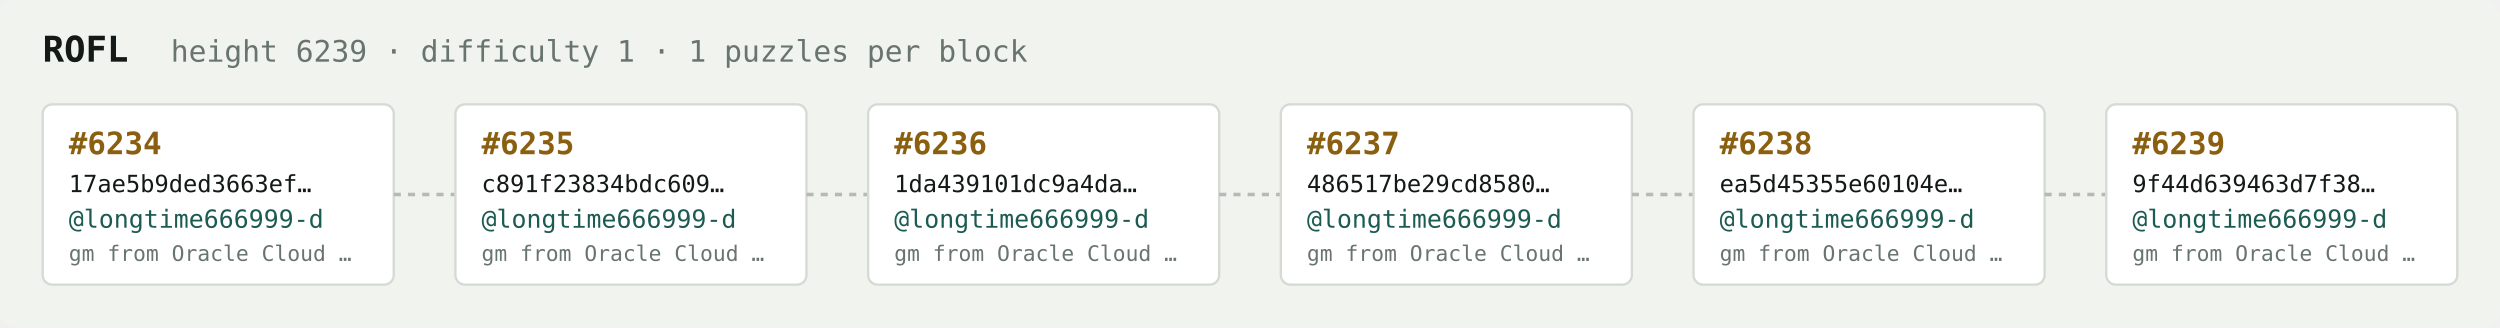
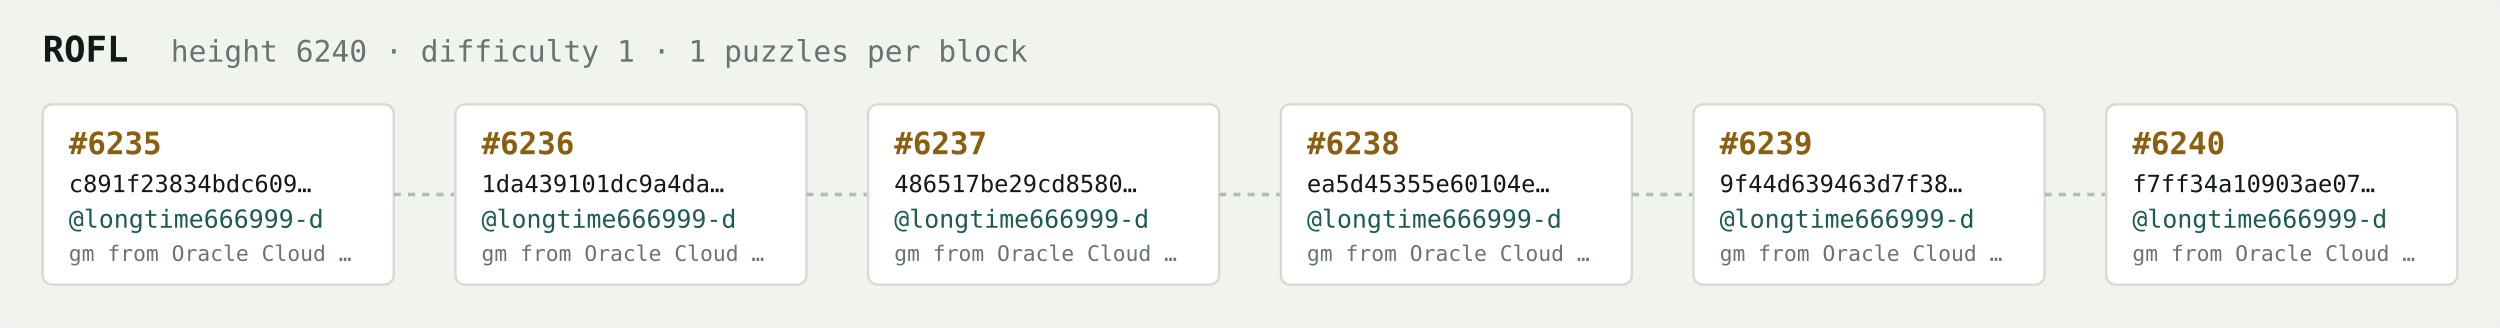
<svg xmlns="http://www.w3.org/2000/svg" width="1054" height="138" viewBox="0 0 1054 138" font-family="ui-monospace,SFMono-Regular,Menlo,monospace">
  <rect fill="#f1f3ef" width="1054" height="138" rx="6" />
  <text x="18" y="26" fill="#121916" font-size="15" font-weight="700">ROFL</text>
-   <text x="72" y="26" fill="#68746e" font-size="12.5">height 6239 · difficulty 1 · 1 puzzles per block</text>
+   <text x="72" y="26" fill="#68746e" font-size="12.5">height 6240 · difficulty 1 · 1 puzzles per block</text>
  <rect x="18" y="44" width="148" height="76" rx="4" fill="#ffffff" stroke="#d5dbd2" stroke-width="1" />
-   <text x="29" y="65" fill="#8a5f10" font-size="13" font-weight="700">#6234</text>
-   <text x="29" y="81" fill="#121916" font-size="10">17ae5b9ded3663ef…</text>
+   <text x="29" y="65" fill="#8a5f10" font-size="13" font-weight="700">#6235</text>
+   <text x="29" y="81" fill="#121916" font-size="10">c891f23834bdc609…</text>
  <text x="29" y="96" fill="#1c5b52" font-size="10.5">@longtime666999-d</text>
  <text x="29" y="110" fill="#68746e" font-size="9">gm from Oracle Cloud …</text>
  <line x1="166" y1="82.0" x2="192" y2="82.0" stroke="#b3bcb4" stroke-width="1.5" stroke-dasharray="3 3" />
  <rect x="192" y="44" width="148" height="76" rx="4" fill="#ffffff" stroke="#d5dbd2" stroke-width="1" />
-   <text x="203" y="65" fill="#8a5f10" font-size="13" font-weight="700">#6235</text>
-   <text x="203" y="81" fill="#121916" font-size="10">c891f23834bdc609…</text>
+   <text x="203" y="65" fill="#8a5f10" font-size="13" font-weight="700">#6236</text>
+   <text x="203" y="81" fill="#121916" font-size="10">1da439101dc9a4da…</text>
  <text x="203" y="96" fill="#1c5b52" font-size="10.5">@longtime666999-d</text>
  <text x="203" y="110" fill="#68746e" font-size="9">gm from Oracle Cloud …</text>
  <line x1="340" y1="82.0" x2="366" y2="82.0" stroke="#b3bcb4" stroke-width="1.5" stroke-dasharray="3 3" />
  <rect x="366" y="44" width="148" height="76" rx="4" fill="#ffffff" stroke="#d5dbd2" stroke-width="1" />
-   <text x="377" y="65" fill="#8a5f10" font-size="13" font-weight="700">#6236</text>
-   <text x="377" y="81" fill="#121916" font-size="10">1da439101dc9a4da…</text>
+   <text x="377" y="65" fill="#8a5f10" font-size="13" font-weight="700">#6237</text>
+   <text x="377" y="81" fill="#121916" font-size="10">486517be29cd8580…</text>
  <text x="377" y="96" fill="#1c5b52" font-size="10.5">@longtime666999-d</text>
  <text x="377" y="110" fill="#68746e" font-size="9">gm from Oracle Cloud …</text>
  <line x1="514" y1="82.0" x2="540" y2="82.0" stroke="#b3bcb4" stroke-width="1.5" stroke-dasharray="3 3" />
  <rect x="540" y="44" width="148" height="76" rx="4" fill="#ffffff" stroke="#d5dbd2" stroke-width="1" />
-   <text x="551" y="65" fill="#8a5f10" font-size="13" font-weight="700">#6237</text>
-   <text x="551" y="81" fill="#121916" font-size="10">486517be29cd8580…</text>
+   <text x="551" y="65" fill="#8a5f10" font-size="13" font-weight="700">#6238</text>
+   <text x="551" y="81" fill="#121916" font-size="10">ea5d45355e60104e…</text>
  <text x="551" y="96" fill="#1c5b52" font-size="10.5">@longtime666999-d</text>
  <text x="551" y="110" fill="#68746e" font-size="9">gm from Oracle Cloud …</text>
  <line x1="688" y1="82.0" x2="714" y2="82.0" stroke="#b3bcb4" stroke-width="1.5" stroke-dasharray="3 3" />
  <rect x="714" y="44" width="148" height="76" rx="4" fill="#ffffff" stroke="#d5dbd2" stroke-width="1" />
-   <text x="725" y="65" fill="#8a5f10" font-size="13" font-weight="700">#6238</text>
-   <text x="725" y="81" fill="#121916" font-size="10">ea5d45355e60104e…</text>
+   <text x="725" y="65" fill="#8a5f10" font-size="13" font-weight="700">#6239</text>
+   <text x="725" y="81" fill="#121916" font-size="10">9f44d639463d7f38…</text>
  <text x="725" y="96" fill="#1c5b52" font-size="10.5">@longtime666999-d</text>
  <text x="725" y="110" fill="#68746e" font-size="9">gm from Oracle Cloud …</text>
  <line x1="862" y1="82.0" x2="888" y2="82.0" stroke="#b3bcb4" stroke-width="1.5" stroke-dasharray="3 3" />
  <rect x="888" y="44" width="148" height="76" rx="4" fill="#ffffff" stroke="#d5dbd2" stroke-width="1" />
-   <text x="899" y="65" fill="#8a5f10" font-size="13" font-weight="700">#6239</text>
-   <text x="899" y="81" fill="#121916" font-size="10">9f44d639463d7f38…</text>
+   <text x="899" y="65" fill="#8a5f10" font-size="13" font-weight="700">#6240</text>
+   <text x="899" y="81" fill="#121916" font-size="10">f7ff34a10903ae07…</text>
  <text x="899" y="96" fill="#1c5b52" font-size="10.5">@longtime666999-d</text>
  <text x="899" y="110" fill="#68746e" font-size="9">gm from Oracle Cloud …</text>
</svg>
